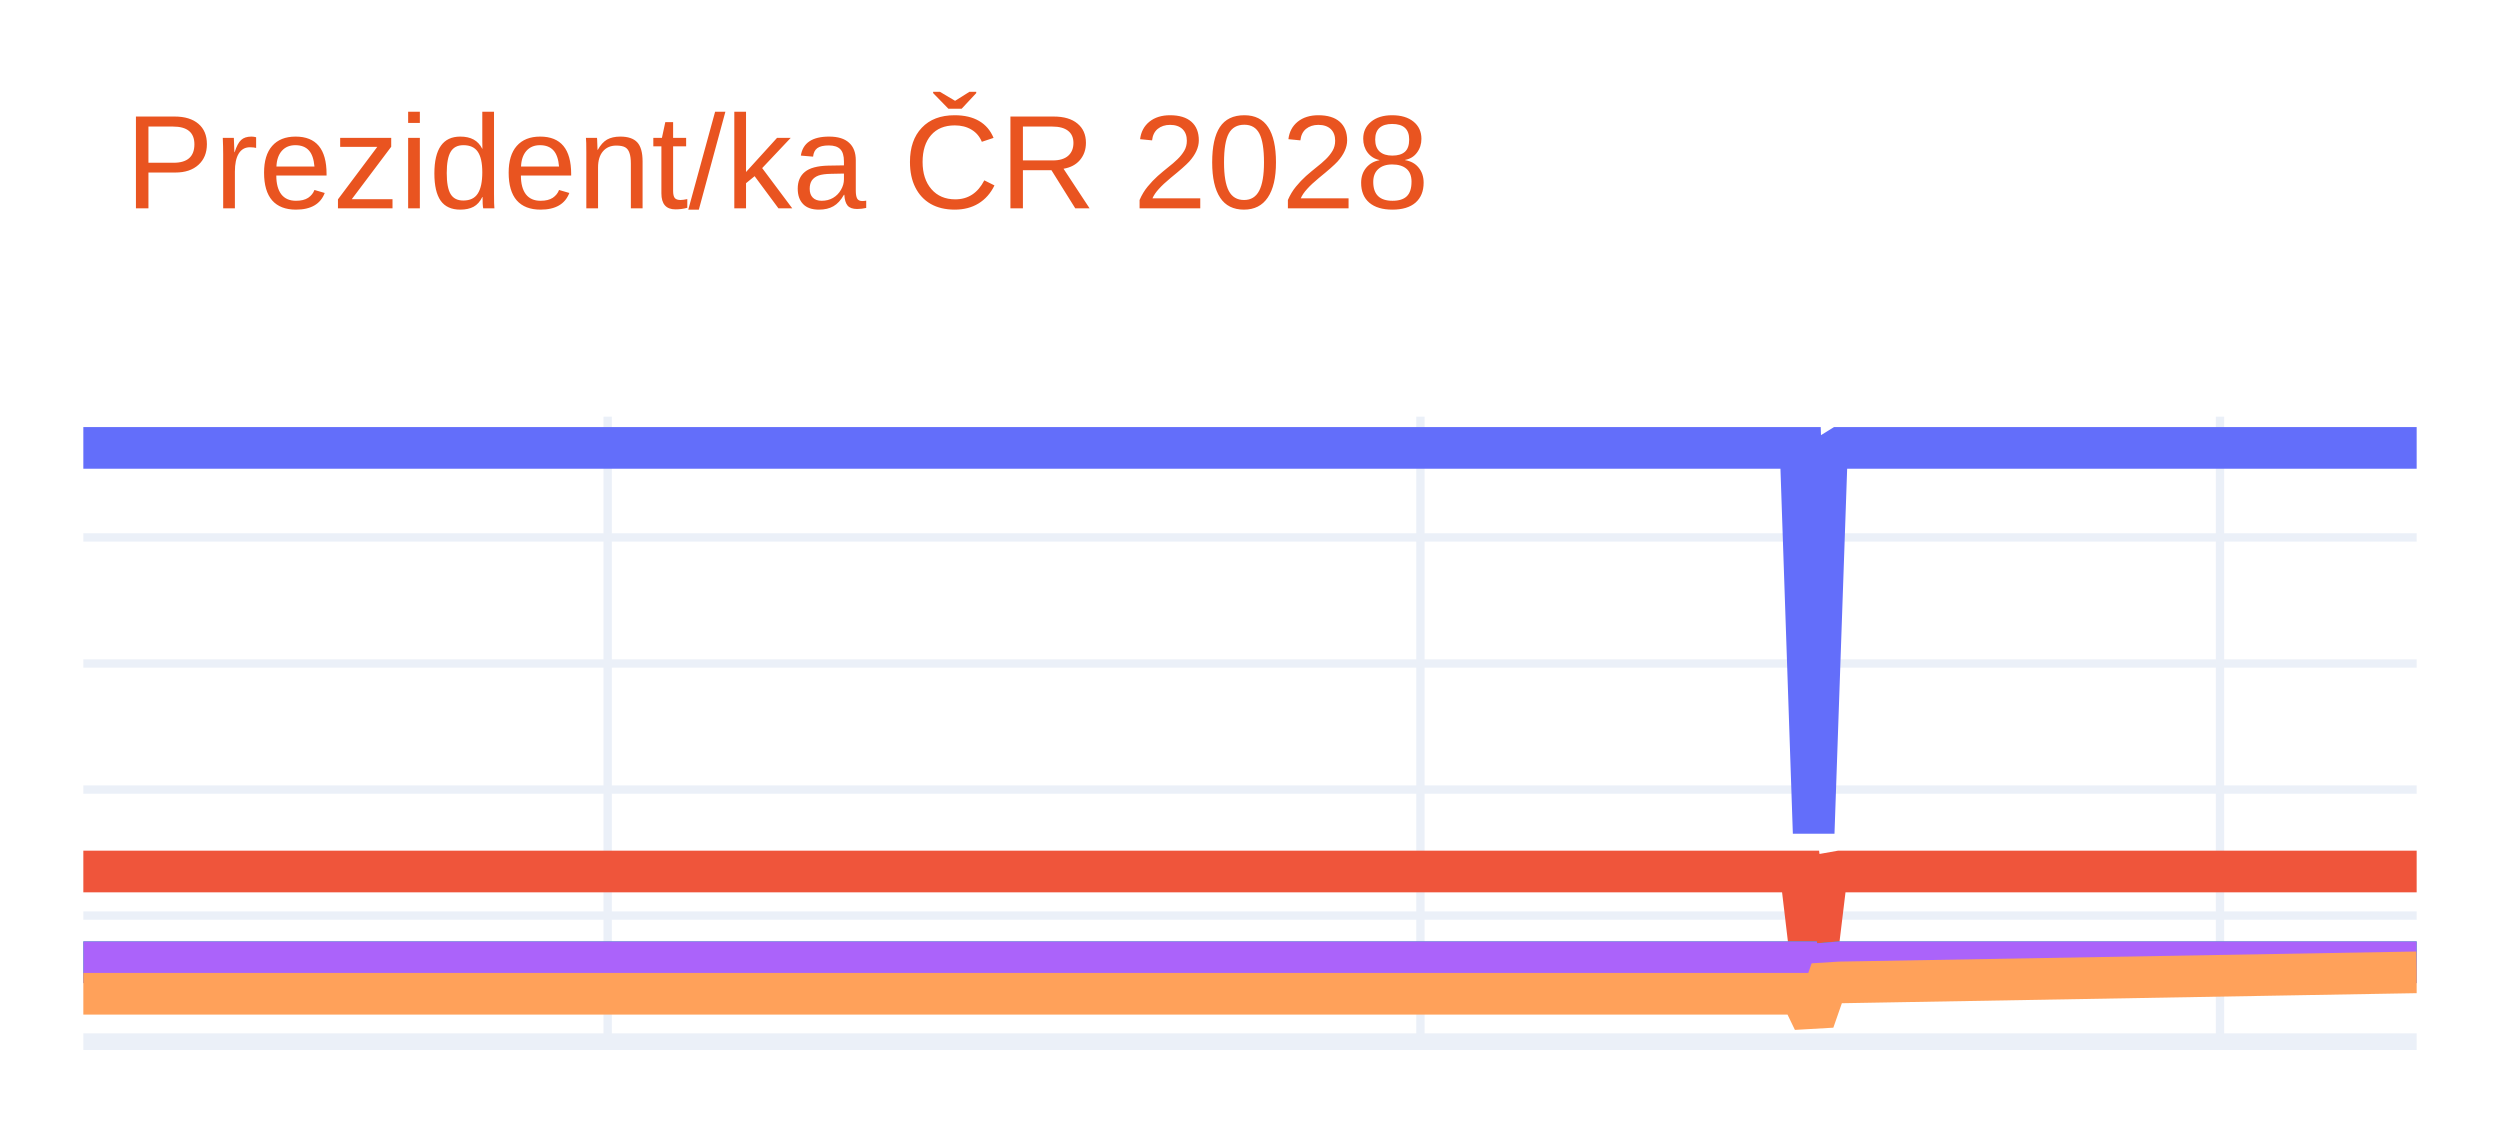
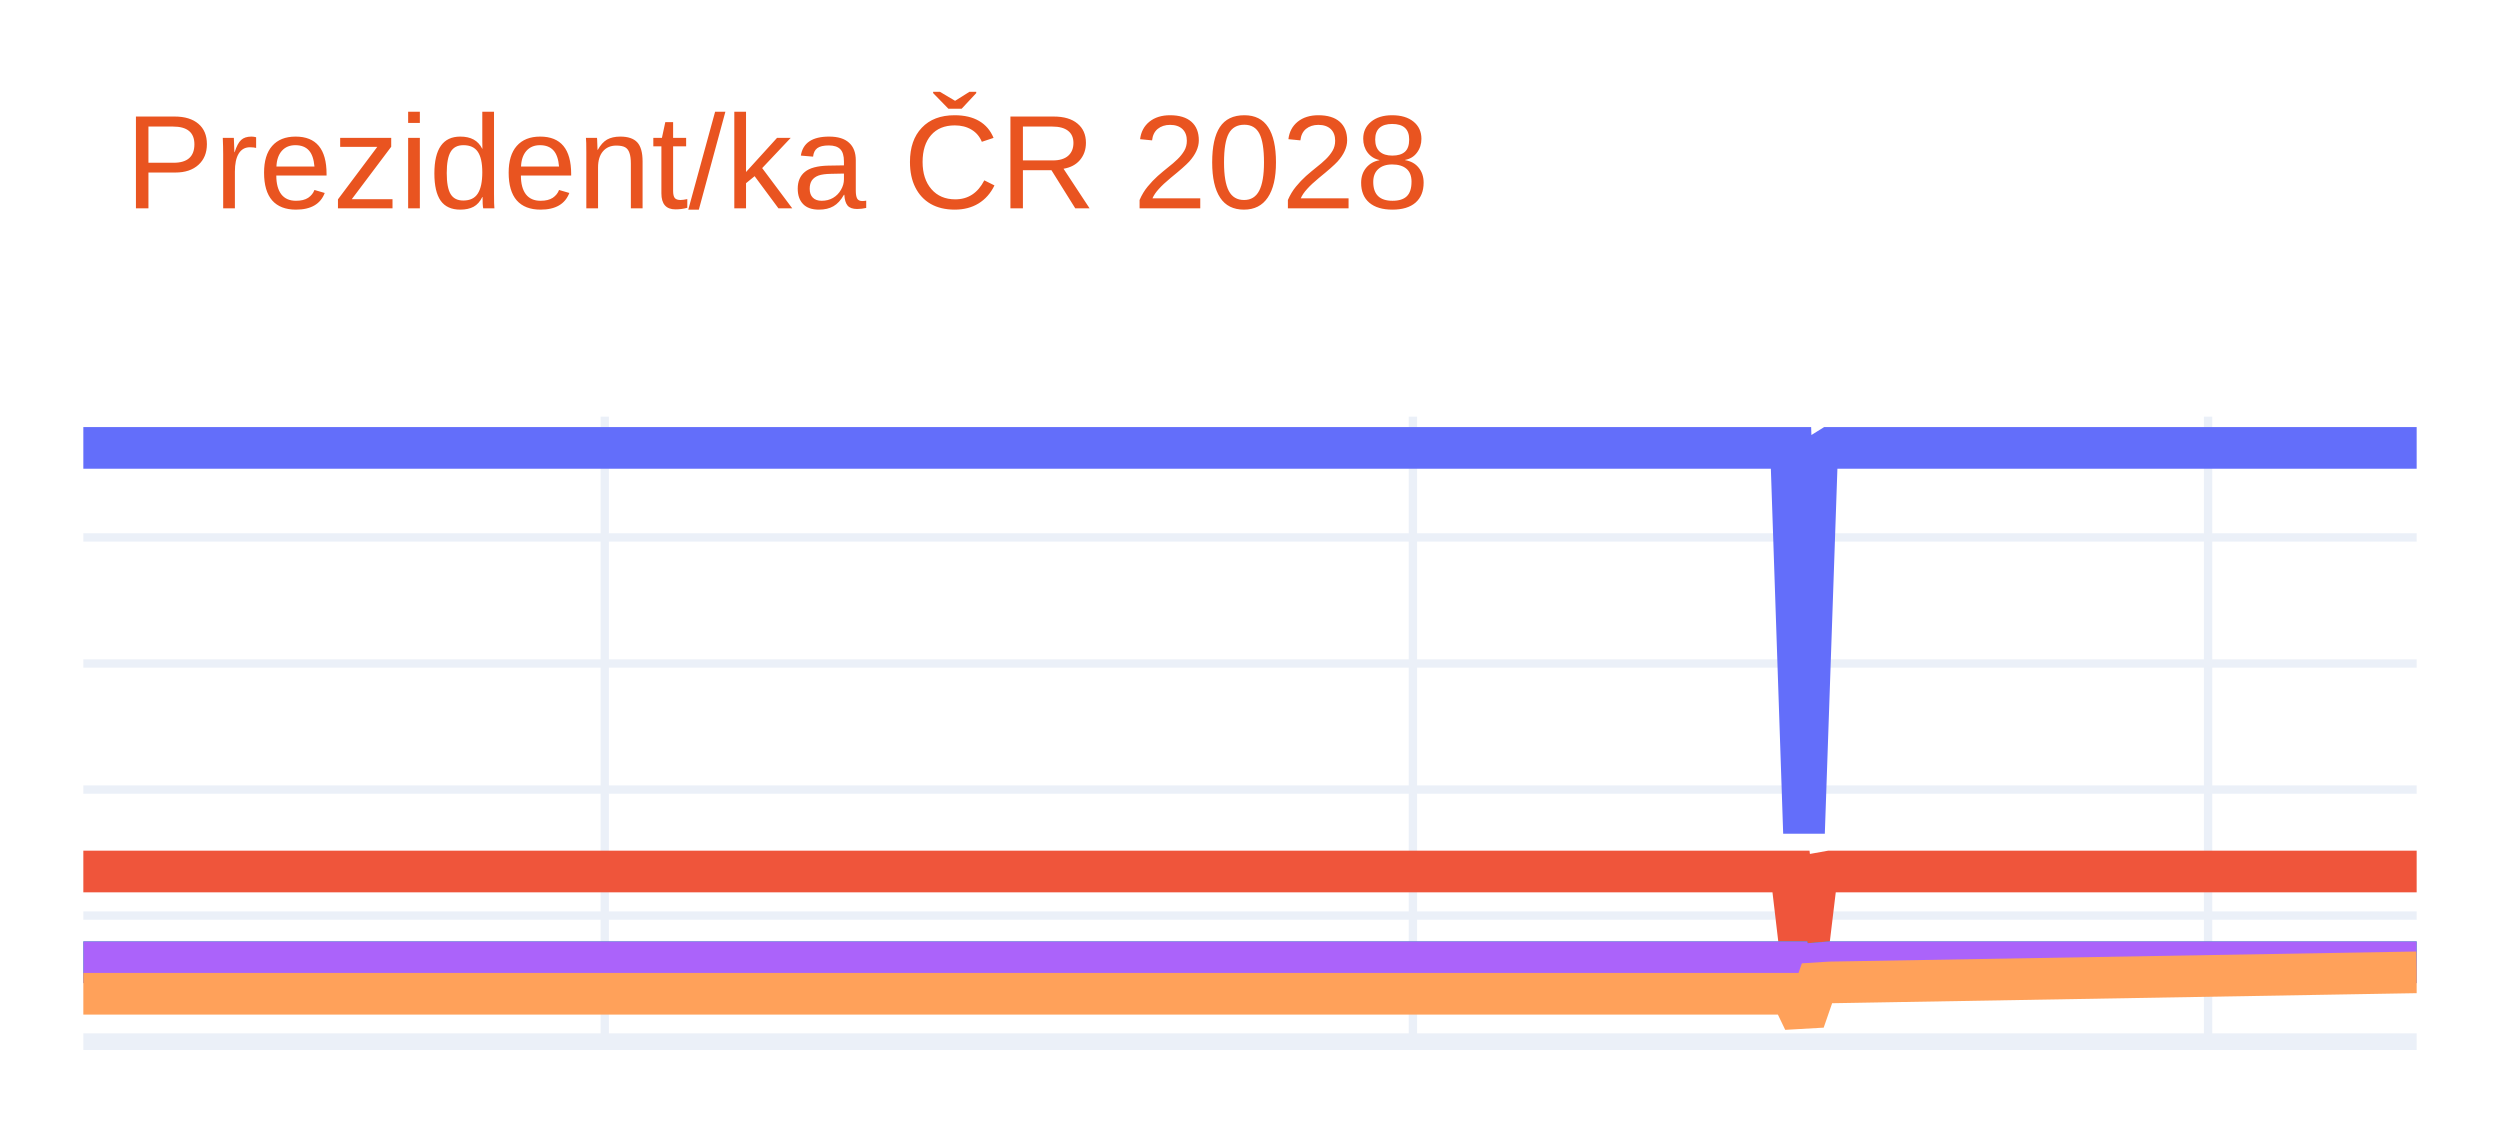
<svg xmlns="http://www.w3.org/2000/svg" class="main-svg" width="300" height="135" style="" viewBox="0 0 300 135">
  <rect x="0" y="0" width="300" height="135" style="fill: rgb(255, 255, 255); fill-opacity: 1;" />
-   <defs id="defs-ebda2a">
+   <defs id="defs-d8a8ee">
    <g class="clips">
-       <clipPath id="clipebda2axyplot" class="plotclip">
+       <clipPath id="clipd8a8eexyplot" class="plotclip">
        <rect width="280" height="75" />
      </clipPath>
-       <clipPath class="axesclip" id="clipebda2ax">
+       <clipPath class="axesclip" id="clipd8a8eex">
        <rect x="10" y="0" width="280" height="135" />
      </clipPath>
-       <clipPath class="axesclip" id="clipebda2ay">
+       <clipPath class="axesclip" id="clipd8a8eey">
        <rect x="0" y="50" width="300" height="75" />
      </clipPath>
-       <clipPath class="axesclip" id="clipebda2axy">
+       <clipPath class="axesclip" id="clipd8a8eexy">
        <rect x="10" y="50" width="280" height="75" />
      </clipPath>
    </g>
    <g class="gradients" />
    <g class="patterns" />
  </defs>
  <g class="bglayer" />
  <g class="layer-below">
    <g class="imagelayer" />
    <g class="shapelayer" />
  </g>
  <g class="cartesianlayer">
    <g class="subplot xy">
      <g class="layer-subplot">
        <g class="shapelayer" />
        <g class="imagelayer" />
      </g>
      <g class="minor-gridlayer">
        <g class="x" />
        <g class="y" />
      </g>
      <g class="gridlayer">
        <g class="x">
-           <path class="xgrid crisp" transform="translate(72.92,0)" d="M0,50v75" style="stroke: rgb(235, 240, 248); stroke-opacity: 1; stroke-width: 1px;" />
-           <path class="xgrid crisp" transform="translate(170.45,0)" d="M0,50v75" style="stroke: rgb(235, 240, 248); stroke-opacity: 1; stroke-width: 1px;" />
-           <path class="xgrid crisp" transform="translate(266.4,0)" d="M0,50v75" style="stroke: rgb(235, 240, 248); stroke-opacity: 1; stroke-width: 1px;" />
+           <path class="xgrid crisp" transform="translate(72.57,0)" d="M0,50v75" style="stroke: rgb(235, 240, 248); stroke-opacity: 1; stroke-width: 1px;" />
+           <path class="xgrid crisp" transform="translate(169.55,0)" d="M0,50v75" style="stroke: rgb(235, 240, 248); stroke-opacity: 1; stroke-width: 1px;" />
+           <path class="xgrid crisp" transform="translate(264.97,0)" d="M0,50v75" style="stroke: rgb(235, 240, 248); stroke-opacity: 1; stroke-width: 1px;" />
        </g>
        <g class="y">
          <path class="ygrid crisp" transform="translate(0,109.87)" d="M10,0h280" style="stroke: rgb(235, 240, 248); stroke-opacity: 1; stroke-width: 1px;" />
          <path class="ygrid crisp" transform="translate(0,94.75)" d="M10,0h280" style="stroke: rgb(235, 240, 248); stroke-opacity: 1; stroke-width: 1px;" />
          <path class="ygrid crisp" transform="translate(0,79.62)" d="M10,0h280" style="stroke: rgb(235, 240, 248); stroke-opacity: 1; stroke-width: 1px;" />
          <path class="ygrid crisp" transform="translate(0,64.49)" d="M10,0h280" style="stroke: rgb(235, 240, 248); stroke-opacity: 1; stroke-width: 1px;" />
        </g>
      </g>
      <g class="zerolinelayer">
        <path class="yzl zl crisp" transform="translate(0,125)" d="M10,0h280" style="stroke: rgb(235, 240, 248); stroke-opacity: 1; stroke-width: 2px;" />
      </g>
      <path class="xlines-below" />
      <path class="ylines-below" />
      <g class="overlines-below" />
      <g class="xaxislayer-below" />
      <g class="yaxislayer-below" />
      <g class="overaxes-below" />
-       <g class="plot" transform="translate(10,50)" clip-path="url(#clipebda2axyplot)">
+       <g class="plot" transform="translate(10,50)" clip-path="url(#clipd8a8eexyplot)">
        <g class="scatterlayer mlayer">
-           <g class="trace scatter trace1d7846" style="stroke-miterlimit: 2; opacity: 1;">
+           <g class="trace scatter traceb1ec47" style="stroke-miterlimit: 2; opacity: 1;">
            <g class="fills" />
            <g class="errorbars" />
            <g class="lines">
-               <path class="js-line" d="M0,3.75L206.07,3.75L207.64,49.96L209.21,4.73L210.79,3.75L280,3.75" style="vector-effect: none; fill: none; stroke: rgb(99, 110, 250); stroke-opacity: 1; stroke-width: 5px; opacity: 1;" />
+               <path class="js-line" d="M0,3.75L204.92,3.75L206.48,49.96L208.04,4.73L209.61,3.75L280,3.75" style="vector-effect: none; fill: none; stroke: rgb(99, 110, 250); stroke-opacity: 1; stroke-width: 5px; opacity: 1;" />
            </g>
            <g class="points" />
            <g class="text" />
          </g>
-           <g class="trace scatter tracebbaabd" style="stroke-miterlimit: 2; opacity: 1;">
+           <g class="trace scatter trace288f89" style="stroke-miterlimit: 2; opacity: 1;">
            <g class="fills" />
            <g class="errorbars" />
            <g class="lines">
-               <path class="js-line" d="M0,54.58L206.07,54.58L207.64,67.82L209.21,54.86L210.79,54.58L280,54.58" style="vector-effect: none; fill: none; stroke: rgb(239, 85, 59); stroke-opacity: 1; stroke-width: 5px; opacity: 1;" />
+               <path class="js-line" d="M0,54.58L204.92,54.58L206.48,67.82L208.04,54.86L209.61,54.58L280,54.58" style="vector-effect: none; fill: none; stroke: rgb(239, 85, 59); stroke-opacity: 1; stroke-width: 5px; opacity: 1;" />
            </g>
            <g class="points" />
            <g class="text" />
          </g>
-           <g class="trace scatter tracedf5707" style="stroke-miterlimit: 2; opacity: 1;">
+           <g class="trace scatter traced78417" style="stroke-miterlimit: 2; opacity: 1;">
            <g class="fills" />
            <g class="errorbars" />
            <g class="lines">
-               <path class="js-line" d="M0,65.47L206.07,65.47L207.64,71.65L209.21,65.6L210.79,65.47L280,65.47" style="vector-effect: none; fill: none; stroke: rgb(0, 204, 150); stroke-opacity: 1; stroke-width: 5px; opacity: 1;" />
+               <path class="js-line" d="M0,65.47L204.92,65.47L206.48,71.65L208.04,65.6L209.61,65.47L280,65.47" style="vector-effect: none; fill: none; stroke: rgb(0, 204, 150); stroke-opacity: 1; stroke-width: 5px; opacity: 1;" />
            </g>
            <g class="points" />
            <g class="text" />
          </g>
-           <g class="trace scatter traceee8840" style="stroke-miterlimit: 2; opacity: 1;">
+           <g class="trace scatter tracea70926" style="stroke-miterlimit: 2; opacity: 1;">
            <g class="fills" />
            <g class="errorbars" />
            <g class="lines">
-               <path class="js-line" d="M0,65.47L206.07,65.47L207.64,71.65L209.21,65.6L210.79,65.47L280,65.47" style="vector-effect: none; fill: none; stroke: rgb(171, 99, 250); stroke-opacity: 1; stroke-width: 5px; opacity: 1;" />
+               <path class="js-line" d="M0,65.47L204.92,65.47L206.48,71.65L208.04,65.6L209.61,65.47L280,65.47" style="vector-effect: none; fill: none; stroke: rgb(171, 99, 250); stroke-opacity: 1; stroke-width: 5px; opacity: 1;" />
            </g>
            <g class="points" />
            <g class="text" />
          </g>
-           <g class="trace scatter tracefb524b" style="stroke-miterlimit: 2; opacity: 1;">
+           <g class="trace scatter traceb35cd5" style="stroke-miterlimit: 2; opacity: 1;">
            <g class="fills" />
            <g class="errorbars" />
            <g class="lines">
-               <path class="js-line" d="M0,69.25L206.07,69.25L207.64,72.5L209.21,67.99L210.79,67.89L280,66.68" style="vector-effect: none; fill: none; stroke: rgb(255, 161, 90); stroke-opacity: 1; stroke-width: 5px; opacity: 1;" />
+               <path class="js-line" d="M0,69.25L204.92,69.25L206.48,72.5L208.04,67.99L209.61,67.89L280,66.68" style="vector-effect: none; fill: none; stroke: rgb(255, 161, 90); stroke-opacity: 1; stroke-width: 5px; opacity: 1;" />
            </g>
            <g class="points" />
            <g class="text" />
          </g>
        </g>
      </g>
      <g class="overplot" />
      <path class="xlines-above crisp" d="M0,0" style="fill: none;" />
      <path class="ylines-above crisp" d="M0,0" style="fill: none;" />
      <g class="overlines-above" />
      <g class="xaxislayer-above" />
      <g class="yaxislayer-above" />
      <g class="overaxes-above" />
    </g>
  </g>
  <g class="polarlayer" />
  <g class="smithlayer" />
  <g class="ternarylayer" />
  <g class="geolayer" />
  <g class="funnelarealayer" />
  <g class="pielayer" />
  <g class="iciclelayer" />
  <g class="treemaplayer" />
  <g class="sunburstlayer" />
  <g class="glimages" />
-   <defs id="topdefs-ebda2a">
+   <defs id="topdefs-d8a8ee">
    <g class="clips" />
  </defs>
  <g class="layer-above">
    <g class="imagelayer" />
    <g class="shapelayer" />
  </g>
  <g class="infolayer">
    <g class="g-gtitle">
      <text class="gtitle" x="15" y="25" text-anchor="start" dy="0em" style="font-family: Ubuntu, verdana, arial, sans-serif; font-size: 16px; fill: rgb(233, 84, 32); opacity: 1; font-weight: normal; white-space: pre;">Prezident/ka ČR 2028</text>
    </g>
    <g class="g-xtitle" />
    <g class="g-ytitle" />
  </g>
</svg>
